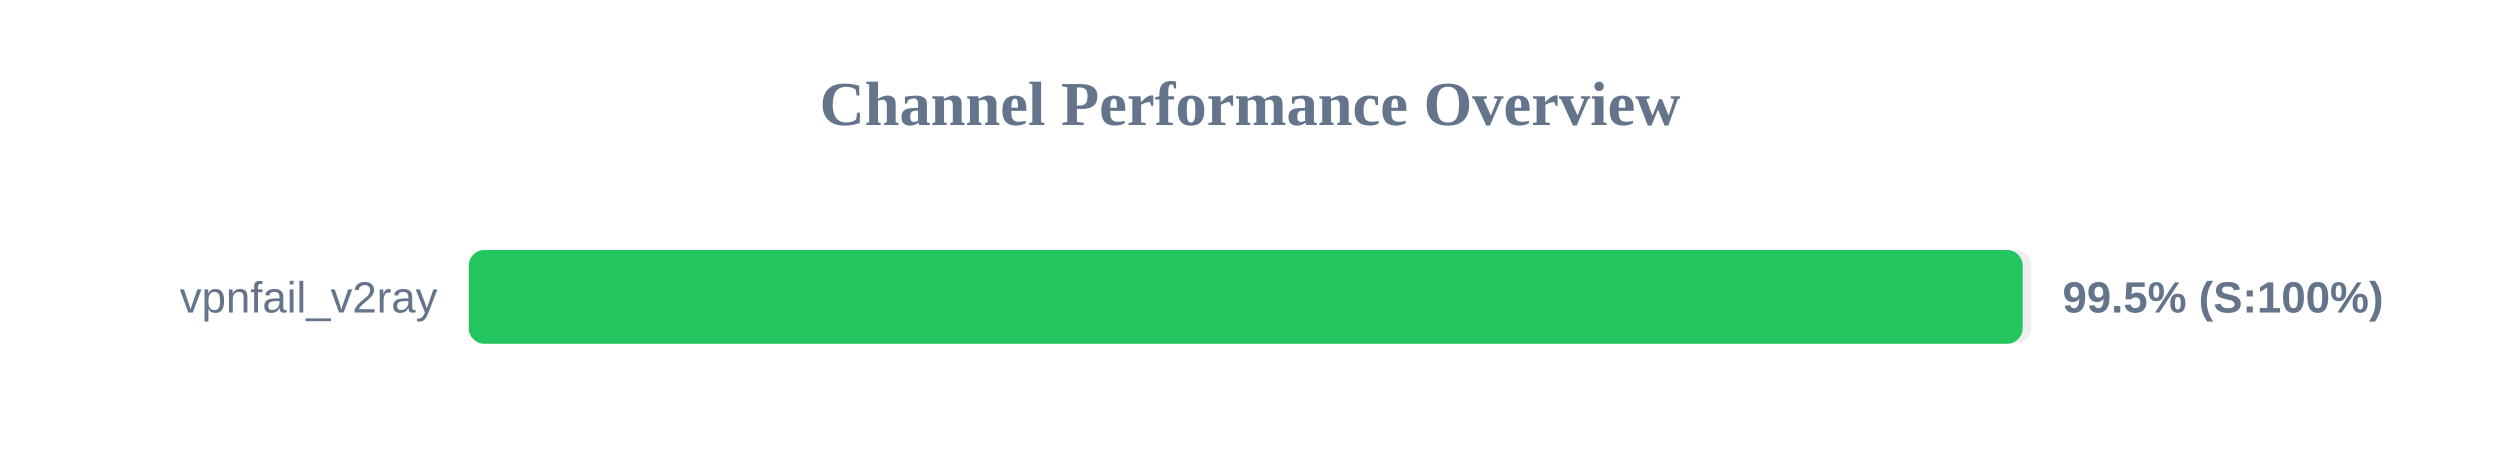
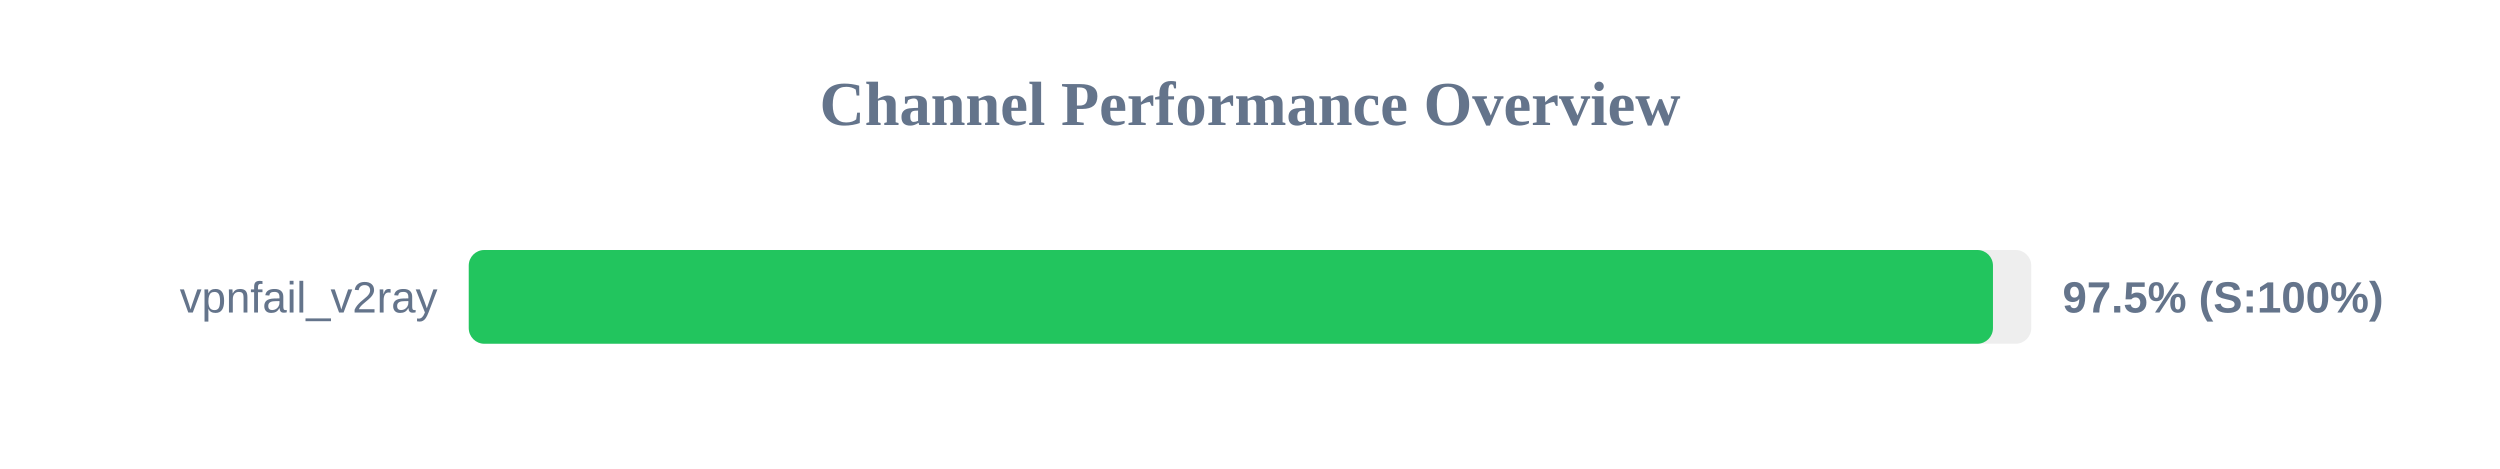
<svg xmlns="http://www.w3.org/2000/svg" width="800" height="150" version="1.1">
  <style>
        .row { font: 14px Arial; fill: #64748b; }
        .score { font: bold 14px Arial; fill: #64748b; }
    </style>
  <text x="400" y="40" text-anchor="middle" font-size="20px" font-weight="bold" fill="#64748b">Channel Performance Overview</text>
  <rect x="150" y="80" width="500" height="30" fill="#eee" rx="5" />
-   <rect x="150" y="80" width="497.25" height="30" fill="#22c55e" rx="5" />
+   <rect x="150" y="80" width="487.75" height="30" fill="#22c55e" rx="5" />
  <text x="140" y="100" text-anchor="end" class="row">vpnfail_v2ray</text>
-   <text x="660" y="100" text-anchor="start" class="score">99.5% (S:100%)</text>
+   <text x="660" y="100" text-anchor="start" class="score">97.5% (S:100%)</text>
</svg>
